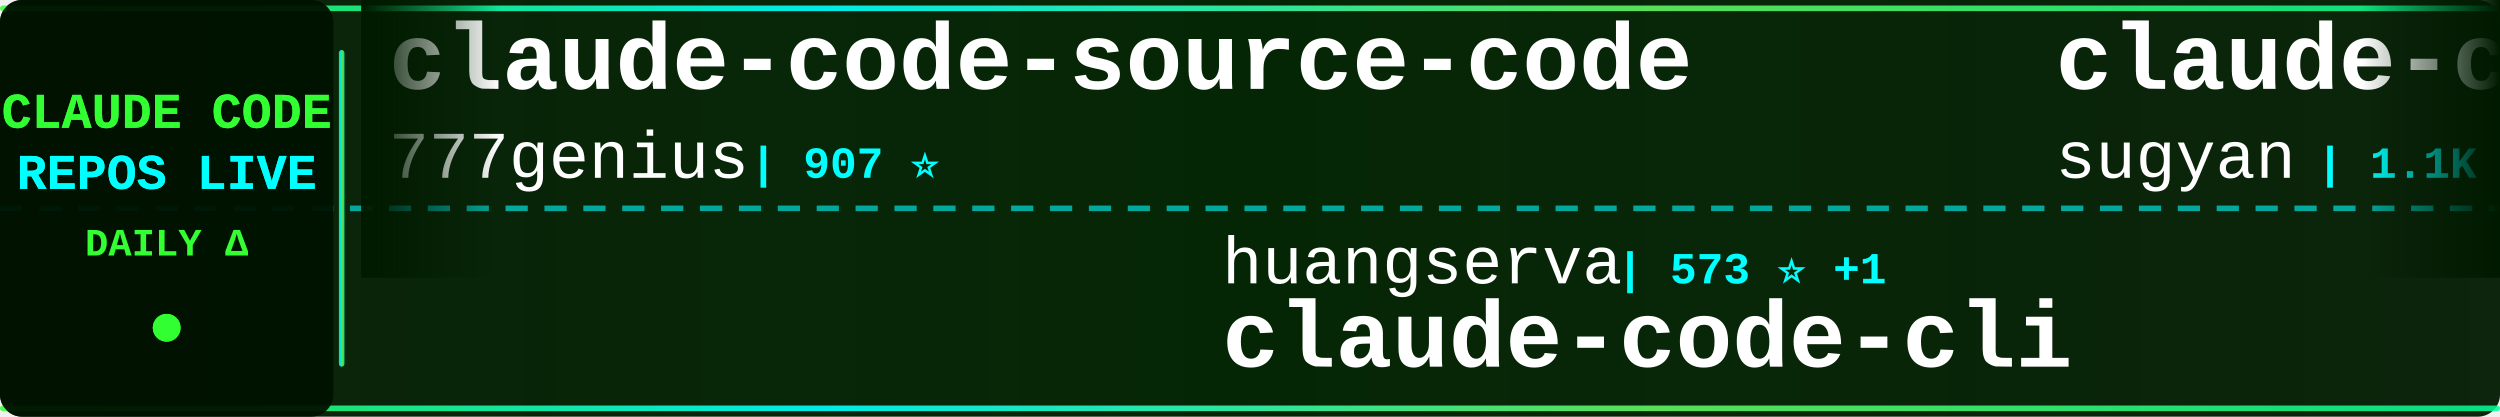
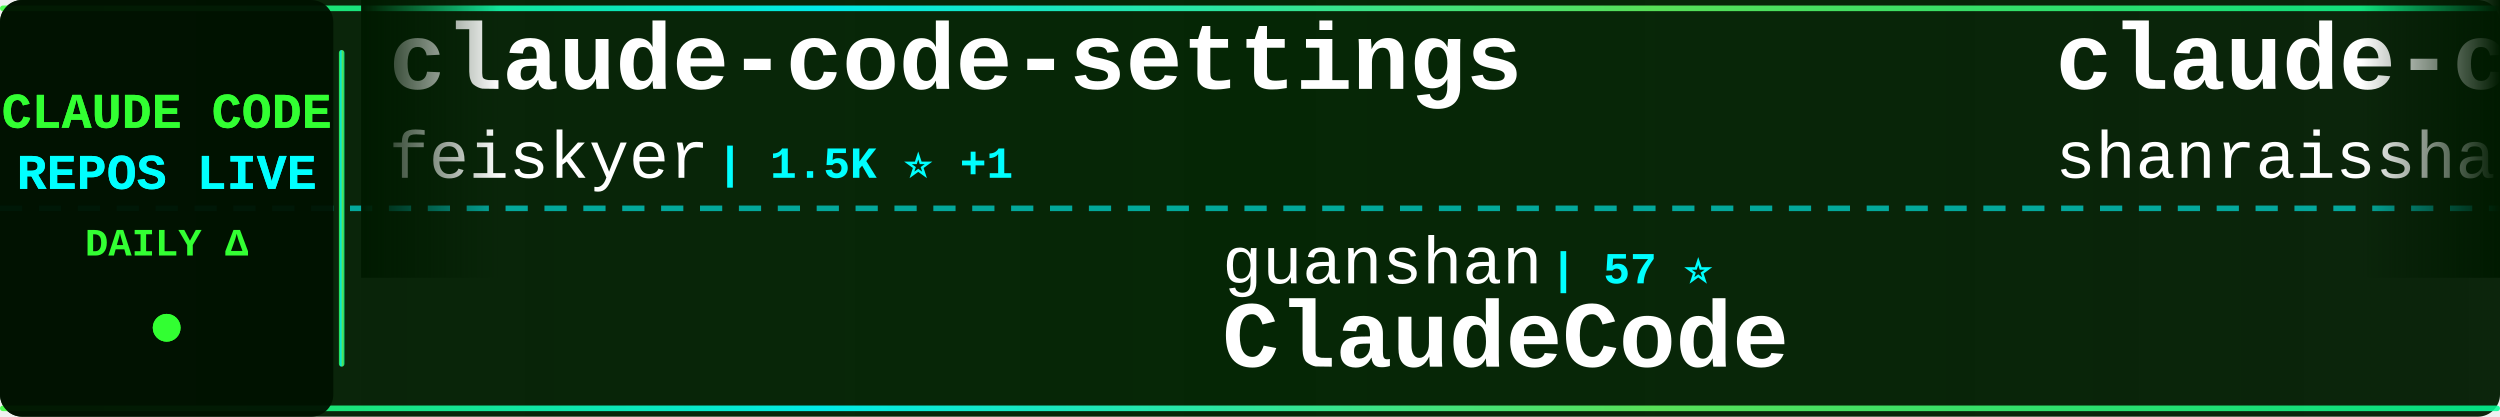
<svg xmlns="http://www.w3.org/2000/svg" width="900" height="150">
  <defs>
    <linearGradient id="tickerBg" x1="0%" y1="0%" x2="100%" y2="0%">
      <stop offset="0%" style="stop-color:#001a00;stop-opacity:0.95" />
      <stop offset="50%" style="stop-color:#002200;stop-opacity:0.98" />
      <stop offset="100%" style="stop-color:#001a00;stop-opacity:0.95" />
    </linearGradient>
    <linearGradient id="borderGrad" x1="0%" y1="0%" x2="100%" y2="0%">
      <stop offset="0%" style="stop-color:#33ff33;stop-opacity:0.85">
        <animate attributeName="stop-opacity" values="0.85;1;0.85" dur="2s" repeatCount="indefinite" />
      </stop>
      <stop offset="33%" style="stop-color:#00ffff;stop-opacity:0.9">
        <animate attributeName="stop-opacity" values="0.9;1;0.9" dur="2.2s" repeatCount="indefinite" />
      </stop>
      <stop offset="66%" style="stop-color:#66ff66;stop-opacity:0.85">
        <animate attributeName="stop-opacity" values="0.85;1;0.85" dur="1.8s" repeatCount="indefinite" />
      </stop>
      <stop offset="100%" style="stop-color:#00ff99;stop-opacity:0.85">
        <animate attributeName="stop-opacity" values="0.85;1;0.85" dur="2s" repeatCount="indefinite" />
      </stop>
    </linearGradient>
    <filter id="textGlow">
      <feGaussianBlur stdDeviation="0.1" result="coloredBlur" />
      <feMerge>
        <feMergeNode in="coloredBlur" />
        <feMergeNode in="SourceGraphic" />
      </feMerge>
    </filter>
    <filter id="metricGlow">
      <feGaussianBlur stdDeviation="0.2" result="coloredBlur" />
      <feMerge>
        <feMergeNode in="coloredBlur" />
        <feMergeNode in="SourceGraphic" />
      </feMerge>
    </filter>
    <linearGradient id="leftFade" x1="0%" y1="0%" x2="100%" y2="0%">
      <stop offset="0%" style="stop-color:#001a00;stop-opacity:1" />
      <stop offset="100%" style="stop-color:#001a00;stop-opacity:0" />
    </linearGradient>
    <linearGradient id="rightFade" x1="0%" y1="0%" x2="100%" y2="0%">
      <stop offset="0%" style="stop-color:#001a00;stop-opacity:0" />
      <stop offset="100%" style="stop-color:#001a00;stop-opacity:1" />
    </linearGradient>
  </defs>
  <rect width="900" height="150" fill="url(#tickerBg)" rx="8" />
  <rect x="0" y="2" width="900" height="2" fill="url(#borderGrad)" rx="1" />
  <rect x="0" y="146" width="900" height="2" fill="url(#borderGrad)" rx="1" />
  <line x1="0" y1="75" x2="900" y2="75" stroke="#00ffff" stroke-width="2" stroke-dasharray="8 6" opacity="0.6" />
  <rect x="0" y="0" width="120" height="150" fill="#001100" opacity="0.95" rx="8" />
  <text x="60" y="46" font-family="'Courier New', monospace" font-size="18" font-weight="bold" fill="#33ff33" text-anchor="middle" filter="url(#textGlow)">
    CLAUDE CODE
  </text>
  <text x="60" y="68" font-family="'Courier New', monospace" font-size="18" font-weight="bold" fill="#00ffff" text-anchor="middle" filter="url(#textGlow)">
    REPOS LIVE
  </text>
  <text x="60" y="92" font-family="'Courier New', monospace" font-size="14" font-weight="bold" fill="#33ff33" text-anchor="middle">
    DAILY Δ
  </text>
  <circle cx="60" cy="118" r="5" fill="#33ff33" filter="url(#metricGlow)">
    <animate attributeName="r" values="4;6;4" dur="1.5s" repeatCount="indefinite" />
    <animate attributeName="opacity" values="0.6;1;0.6" dur="1.5s" repeatCount="indefinite" />
  </circle>
  <rect x="122" y="18" width="2" height="114" fill="url(#borderGrad)" rx="1" />
  <clipPath id="tickerClip">
    <rect x="130" y="0" width="770" height="150" />
  </clipPath>
  <g clip-path="url(#tickerClip)">
    <g id="tickerItems">
      <animateTransform attributeName="transform" attributeType="XML" type="translate" from="0 0" to="-3000 0" dur="54s" repeatCount="indefinite" />
      <g transform="translate(0, 0)">
-         <text x="140" y="32" font-family="'Courier New', monospace" font-size="34" font-weight="bold" fill="#ffffff">claude-code-source-code</text>
-         <text x="140" y="64" font-family="'Courier New', monospace" font-size="24" font-weight="normal" fill="#ffffff" opacity="1.0">777genius</text>
-         <text x="270" y="64" font-family="'Courier New', monospace" font-size="16" font-weight="bold" fill="#00ffff"> | 907 ⭐</text>
+         <text x="140" y="32" font-family="'Courier New', monospace" font-size="34" font-weight="bold" fill="#ffffff">claude-code-settings</text>
+         <text x="140" y="64" font-family="'Courier New', monospace" font-size="24" font-weight="normal" fill="#ffffff" opacity="1.0">feiskyer</text>
+         <text x="258" y="64" font-family="'Courier New', monospace" font-size="16" font-weight="bold" fill="#00ffff"> | 1.5K ⭐ +1</text>
      </g>
      <g transform="translate(300, 0)">
-         <text x="140" y="102" font-family="'Courier New', monospace" font-size="24" font-weight="normal" fill="#ffffff" opacity="1.0">huangserva</text>
-         <text x="282" y="102" font-family="'Courier New', monospace" font-size="16" font-weight="bold" fill="#00ffff"> | 573 ⭐ +1</text>
-         <text x="140" y="132" font-family="'Courier New', monospace" font-size="34" font-weight="bold" fill="#ffffff">claude-code-cli</text>
+         <text x="140" y="102" font-family="'Courier New', monospace" font-size="24" font-weight="normal" fill="#ffffff" opacity="1.0">guanshan</text>
+         <text x="258" y="102" font-family="'Courier New', monospace" font-size="16" font-weight="bold" fill="#00ffff"> | 57 ⭐</text>
+         <text x="140" y="132" font-family="'Courier New', monospace" font-size="34" font-weight="bold" fill="#ffffff">ClaudeCode</text>
      </g>
      <g transform="translate(600, 0)">
-         <text x="140" y="32" font-family="'Courier New', monospace" font-size="34" font-weight="bold" fill="#ffffff">claude-code-webui</text>
-         <text x="140" y="64" font-family="'Courier New', monospace" font-size="24" font-weight="normal" fill="#ffffff" opacity="1.0">sugyan</text>
-         <text x="234" y="64" font-family="'Courier New', monospace" font-size="16" font-weight="bold" fill="#00ffff"> | 1.1K ⭐ +3</text>
+         <text x="140" y="32" font-family="'Courier New', monospace" font-size="34" font-weight="bold" fill="#ffffff">claude-code-best-practic...</text>
+         <text x="140" y="64" font-family="'Courier New', monospace" font-size="24" font-weight="normal" fill="#ffffff" opacity="1.0">shanraisshan</text>
+         <text x="306" y="64" font-family="'Courier New', monospace" font-size="16" font-weight="bold" fill="#00ffff"> | 51.6K ⭐ +229</text>
      </g>
      <g transform="translate(900, 0)">
-         <text x="140" y="102" font-family="'Courier New', monospace" font-size="24" font-weight="normal" fill="#ffffff" opacity="1.0">router-for-me</text>
-         <text x="318" y="102" font-family="'Courier New', monospace" font-size="16" font-weight="bold" fill="#00ffff"> | 31.1K ⭐ +242</text>
-         <text x="140" y="132" font-family="'Courier New', monospace" font-size="34" font-weight="bold" fill="#ffffff">CLIProxyAPI</text>
+         <text x="140" y="102" font-family="'Courier New', monospace" font-size="24" font-weight="normal" fill="#ffffff" opacity="1.0">VoltAgent</text>
+         <text x="270" y="102" font-family="'Courier New', monospace" font-size="16" font-weight="bold" fill="#00ffff"> | 19.3K ⭐ +80</text>
+         <text x="140" y="132" font-family="'Courier New', monospace" font-size="34" font-weight="bold" fill="#ffffff">awesome-claude-code-suba...</text>
      </g>
      <g transform="translate(1200, 0)">
-         <text x="140" y="32" font-family="'Courier New', monospace" font-size="34" font-weight="bold" fill="#ffffff">free-claude-code</text>
-         <text x="140" y="64" font-family="'Courier New', monospace" font-size="24" font-weight="normal" fill="#ffffff" opacity="1.0">Alishahryar1</text>
-         <text x="306" y="64" font-family="'Courier New', monospace" font-size="16" font-weight="bold" fill="#00ffff"> | 22.2K ⭐ +396</text>
+         <text x="140" y="32" font-family="'Courier New', monospace" font-size="34" font-weight="bold" fill="#ffffff">claude-code-analysis</text>
+         <text x="140" y="64" font-family="'Courier New', monospace" font-size="24" font-weight="normal" fill="#ffffff" opacity="1.0">liuup</text>
+         <text x="222" y="64" font-family="'Courier New', monospace" font-size="16" font-weight="bold" fill="#00ffff"> | 2.3K ⭐ +38</text>
      </g>
      <g transform="translate(1500, 0)">
-         <text x="140" y="102" font-family="'Courier New', monospace" font-size="24" font-weight="normal" fill="#ffffff" opacity="1.0">ChrisWiles</text>
-         <text x="282" y="102" font-family="'Courier New', monospace" font-size="16" font-weight="bold" fill="#00ffff"> | 5.9K ⭐ +3</text>
-         <text x="140" y="132" font-family="'Courier New', monospace" font-size="34" font-weight="bold" fill="#ffffff">claude-code-showcase</text>
+         <text x="140" y="102" font-family="'Courier New', monospace" font-size="24" font-weight="normal" fill="#ffffff" opacity="1.0">snarktank</text>
+         <text x="270" y="102" font-family="'Courier New', monospace" font-size="16" font-weight="bold" fill="#00ffff"> | 18.7K ⭐ +67</text>
+         <text x="140" y="132" font-family="'Courier New', monospace" font-size="34" font-weight="bold" fill="#ffffff">ralph</text>
      </g>
      <g transform="translate(1800, 0)">
-         <text x="140" y="32" font-family="'Courier New', monospace" font-size="34" font-weight="bold" fill="#ffffff">ralph-claude-code</text>
-         <text x="140" y="64" font-family="'Courier New', monospace" font-size="24" font-weight="normal" fill="#ffffff" opacity="1.0">frankbria</text>
-         <text x="270" y="64" font-family="'Courier New', monospace" font-size="16" font-weight="bold" fill="#00ffff"> | 9.0K ⭐ +11</text>
+         <text x="140" y="32" font-family="'Courier New', monospace" font-size="34" font-weight="bold" fill="#ffffff">how-claude-code-works</text>
+         <text x="140" y="64" font-family="'Courier New', monospace" font-size="24" font-weight="normal" fill="#ffffff" opacity="1.0">Windy3f3f3f3f</text>
+         <text x="318" y="64" font-family="'Courier New', monospace" font-size="16" font-weight="bold" fill="#00ffff"> | 2.1K ⭐ +40</text>
      </g>
      <g transform="translate(2100, 0)">
-         <text x="140" y="102" font-family="'Courier New', monospace" font-size="24" font-weight="normal" fill="#ffffff" opacity="1.0">disler</text>
-         <text x="234" y="102" font-family="'Courier New', monospace" font-size="16" font-weight="bold" fill="#00ffff"> | 3.6K ⭐ +8</text>
-         <text x="140" y="132" font-family="'Courier New', monospace" font-size="34" font-weight="bold" fill="#ffffff">claude-code-hooks-master...</text>
+         <text x="140" y="102" font-family="'Courier New', monospace" font-size="24" font-weight="normal" fill="#ffffff" opacity="1.0">lowcortisolprogrammer</text>
+         <text x="414" y="102" font-family="'Courier New', monospace" font-size="16" font-weight="bold" fill="#00ffff"> | 173 ⭐</text>
+         <text x="140" y="132" font-family="'Courier New', monospace" font-size="34" font-weight="bold" fill="#ffffff">claude-code</text>
      </g>
      <g transform="translate(2400, 0)">
-         <text x="140" y="32" font-family="'Courier New', monospace" font-size="34" font-weight="bold" fill="#ffffff">ClaudeCode</text>
-         <text x="140" y="64" font-family="'Courier New', monospace" font-size="24" font-weight="normal" fill="#ffffff" opacity="1.0">guanshan</text>
-         <text x="258" y="64" font-family="'Courier New', monospace" font-size="16" font-weight="bold" fill="#00ffff"> | 57 ⭐</text>
+         <text x="140" y="32" font-family="'Courier New', monospace" font-size="34" font-weight="bold" fill="#ffffff">oh-my-claudecode</text>
+         <text x="140" y="64" font-family="'Courier New', monospace" font-size="24" font-weight="normal" fill="#ffffff" opacity="1.0">Yeachan-Heo</text>
+         <text x="294" y="64" font-family="'Courier New', monospace" font-size="16" font-weight="bold" fill="#00ffff"> | 32.9K ⭐ +172</text>
      </g>
      <g transform="translate(2700, 0)">
-         <text x="140" y="102" font-family="'Courier New', monospace" font-size="24" font-weight="normal" fill="#ffffff" opacity="1.0">alejandrobalderas</text>
-         <text x="366" y="102" font-family="'Courier New', monospace" font-size="16" font-weight="bold" fill="#00ffff"> | 1.9K ⭐ +6</text>
-         <text x="140" y="132" font-family="'Courier New', monospace" font-size="34" font-weight="bold" fill="#ffffff">claude-code-from-source</text>
+         <text x="140" y="102" font-family="'Courier New', monospace" font-size="24" font-weight="normal" fill="#ffffff" opacity="1.0">mehmoodosman</text>
+         <text x="306" y="102" font-family="'Courier New', monospace" font-size="16" font-weight="bold" fill="#00ffff"> | 169 ⭐ +1</text>
+         <text x="140" y="132" font-family="'Courier New', monospace" font-size="34" font-weight="bold" fill="#ffffff">claude-code</text>
      </g>
      <g transform="translate(3000, 0)">
-         <text x="140" y="32" font-family="'Courier New', monospace" font-size="34" font-weight="bold" fill="#ffffff">claude-code-source-code</text>
-         <text x="140" y="64" font-family="'Courier New', monospace" font-size="24" font-weight="normal" fill="#ffffff" opacity="1.0">777genius</text>
-         <text x="270" y="64" font-family="'Courier New', monospace" font-size="16" font-weight="bold" fill="#00ffff"> | 907 ⭐</text>
+         <text x="140" y="32" font-family="'Courier New', monospace" font-size="34" font-weight="bold" fill="#ffffff">claude-code-settings</text>
+         <text x="140" y="64" font-family="'Courier New', monospace" font-size="24" font-weight="normal" fill="#ffffff" opacity="1.0">feiskyer</text>
+         <text x="258" y="64" font-family="'Courier New', monospace" font-size="16" font-weight="bold" fill="#00ffff"> | 1.5K ⭐ +1</text>
      </g>
      <g transform="translate(3300, 0)">
-         <text x="140" y="102" font-family="'Courier New', monospace" font-size="24" font-weight="normal" fill="#ffffff" opacity="1.0">huangserva</text>
-         <text x="282" y="102" font-family="'Courier New', monospace" font-size="16" font-weight="bold" fill="#00ffff"> | 573 ⭐ +1</text>
-         <text x="140" y="132" font-family="'Courier New', monospace" font-size="34" font-weight="bold" fill="#ffffff">claude-code-cli</text>
+         <text x="140" y="102" font-family="'Courier New', monospace" font-size="24" font-weight="normal" fill="#ffffff" opacity="1.0">guanshan</text>
+         <text x="258" y="102" font-family="'Courier New', monospace" font-size="16" font-weight="bold" fill="#00ffff"> | 57 ⭐</text>
+         <text x="140" y="132" font-family="'Courier New', monospace" font-size="34" font-weight="bold" fill="#ffffff">ClaudeCode</text>
      </g>
      <g transform="translate(3600, 0)">
-         <text x="140" y="32" font-family="'Courier New', monospace" font-size="34" font-weight="bold" fill="#ffffff">claude-code-webui</text>
-         <text x="140" y="64" font-family="'Courier New', monospace" font-size="24" font-weight="normal" fill="#ffffff" opacity="1.0">sugyan</text>
-         <text x="234" y="64" font-family="'Courier New', monospace" font-size="16" font-weight="bold" fill="#00ffff"> | 1.1K ⭐ +3</text>
+         <text x="140" y="32" font-family="'Courier New', monospace" font-size="34" font-weight="bold" fill="#ffffff">claude-code-best-practic...</text>
+         <text x="140" y="64" font-family="'Courier New', monospace" font-size="24" font-weight="normal" fill="#ffffff" opacity="1.0">shanraisshan</text>
+         <text x="306" y="64" font-family="'Courier New', monospace" font-size="16" font-weight="bold" fill="#00ffff"> | 51.6K ⭐ +229</text>
      </g>
      <g transform="translate(3900, 0)">
-         <text x="140" y="102" font-family="'Courier New', monospace" font-size="24" font-weight="normal" fill="#ffffff" opacity="1.0">router-for-me</text>
-         <text x="318" y="102" font-family="'Courier New', monospace" font-size="16" font-weight="bold" fill="#00ffff"> | 31.1K ⭐ +242</text>
-         <text x="140" y="132" font-family="'Courier New', monospace" font-size="34" font-weight="bold" fill="#ffffff">CLIProxyAPI</text>
+         <text x="140" y="102" font-family="'Courier New', monospace" font-size="24" font-weight="normal" fill="#ffffff" opacity="1.0">VoltAgent</text>
+         <text x="270" y="102" font-family="'Courier New', monospace" font-size="16" font-weight="bold" fill="#00ffff"> | 19.3K ⭐ +80</text>
+         <text x="140" y="132" font-family="'Courier New', monospace" font-size="34" font-weight="bold" fill="#ffffff">awesome-claude-code-suba...</text>
      </g>
    </g>
  </g>
  <rect x="130" y="0" width="50" height="100" fill="url(#leftFade)" />
  <rect x="850" y="0" width="50" height="100" fill="url(#rightFade)" />
</svg>
